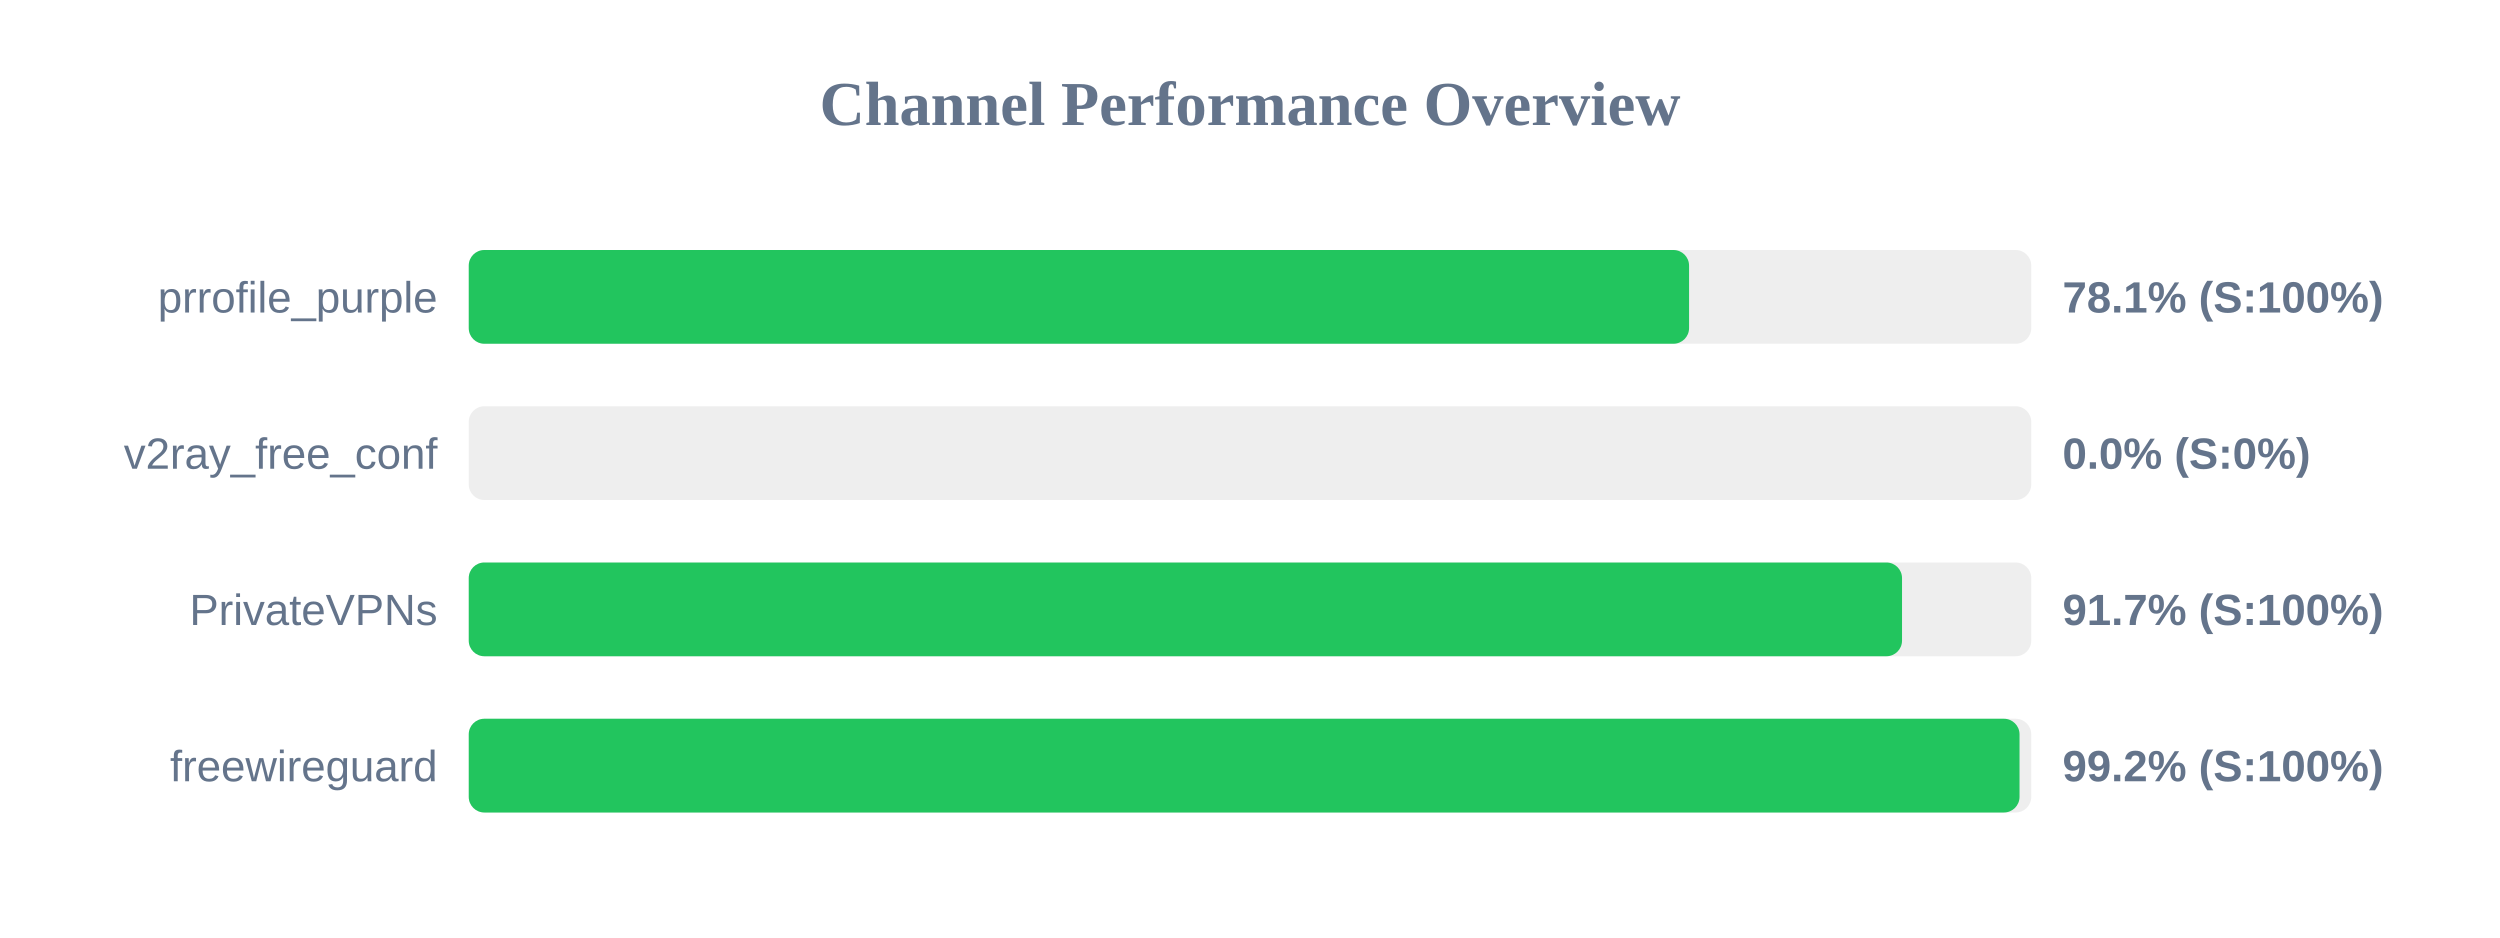
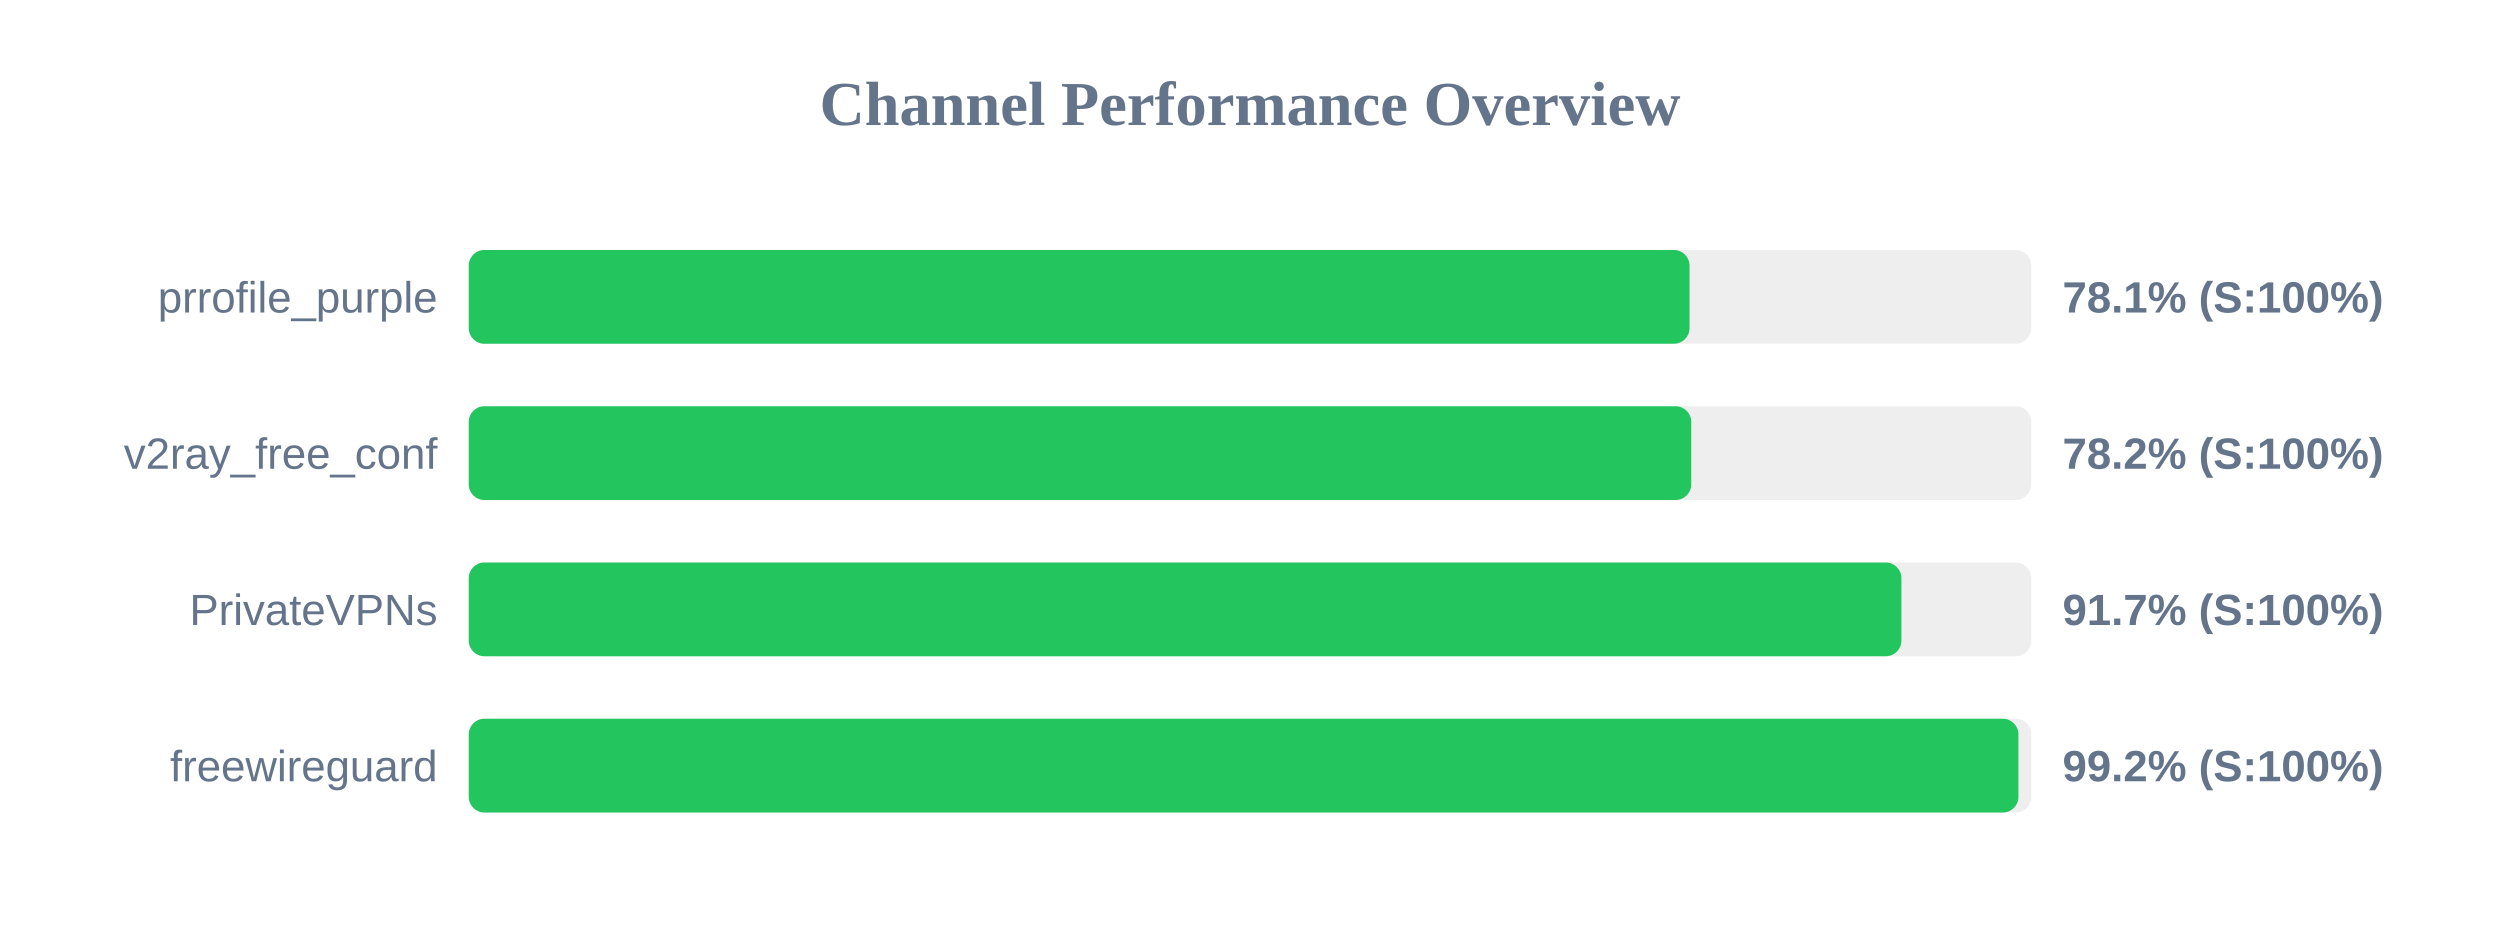
<svg xmlns="http://www.w3.org/2000/svg" width="800" height="300" version="1.1">
  <style>
        .row { font: 14px Arial; fill: #64748b; }
        .score { font: bold 14px Arial; fill: #64748b; }
    </style>
  <text x="400" y="40" text-anchor="middle" font-size="20px" font-weight="bold" fill="#64748b">Channel Performance Overview</text>
  <rect x="150" y="80" width="500" height="30" fill="#eee" rx="5" />
-   <rect x="150" y="80" width="390.5" height="30" fill="#22c55e" rx="5" />
+   <rect x="150" y="80" width="390.65" height="30" fill="#22c55e" rx="5" />
  <text x="140" y="100" text-anchor="end" class="row">prrofile_purple</text>
  <text x="660" y="100" text-anchor="start" class="score">78.1% (S:100%)</text>
  <rect x="150" y="130" width="500" height="30" fill="#eee" rx="5" />
-   <rect x="150" y="130" width="0.0" height="30" fill="#ef4444" rx="5" />
+   <rect x="150" y="130" width="391.2" height="30" fill="#22c55e" rx="5" />
  <text x="140" y="150" text-anchor="end" class="row">v2ray_free_conf</text>
-   <text x="660" y="150" text-anchor="start" class="score">0.0% (S:0%)</text>
+   <text x="660" y="150" text-anchor="start" class="score">78.2% (S:100%)</text>
  <rect x="150" y="180" width="500" height="30" fill="#eee" rx="5" />
-   <rect x="150" y="180" width="458.65" height="30" fill="#22c55e" rx="5" />
+   <rect x="150" y="180" width="458.45" height="30" fill="#22c55e" rx="5" />
  <text x="140" y="200" text-anchor="end" class="row">PrivateVPNs</text>
  <text x="660" y="200" text-anchor="start" class="score">91.7% (S:100%)</text>
  <rect x="150" y="230" width="500" height="30" fill="#eee" rx="5" />
-   <rect x="150" y="230" width="496.25" height="30" fill="#22c55e" rx="5" />
+   <rect x="150" y="230" width="495.9" height="30" fill="#22c55e" rx="5" />
  <text x="140" y="250" text-anchor="end" class="row">freewireguard</text>
  <text x="660" y="250" text-anchor="start" class="score">99.2% (S:100%)</text>
</svg>
